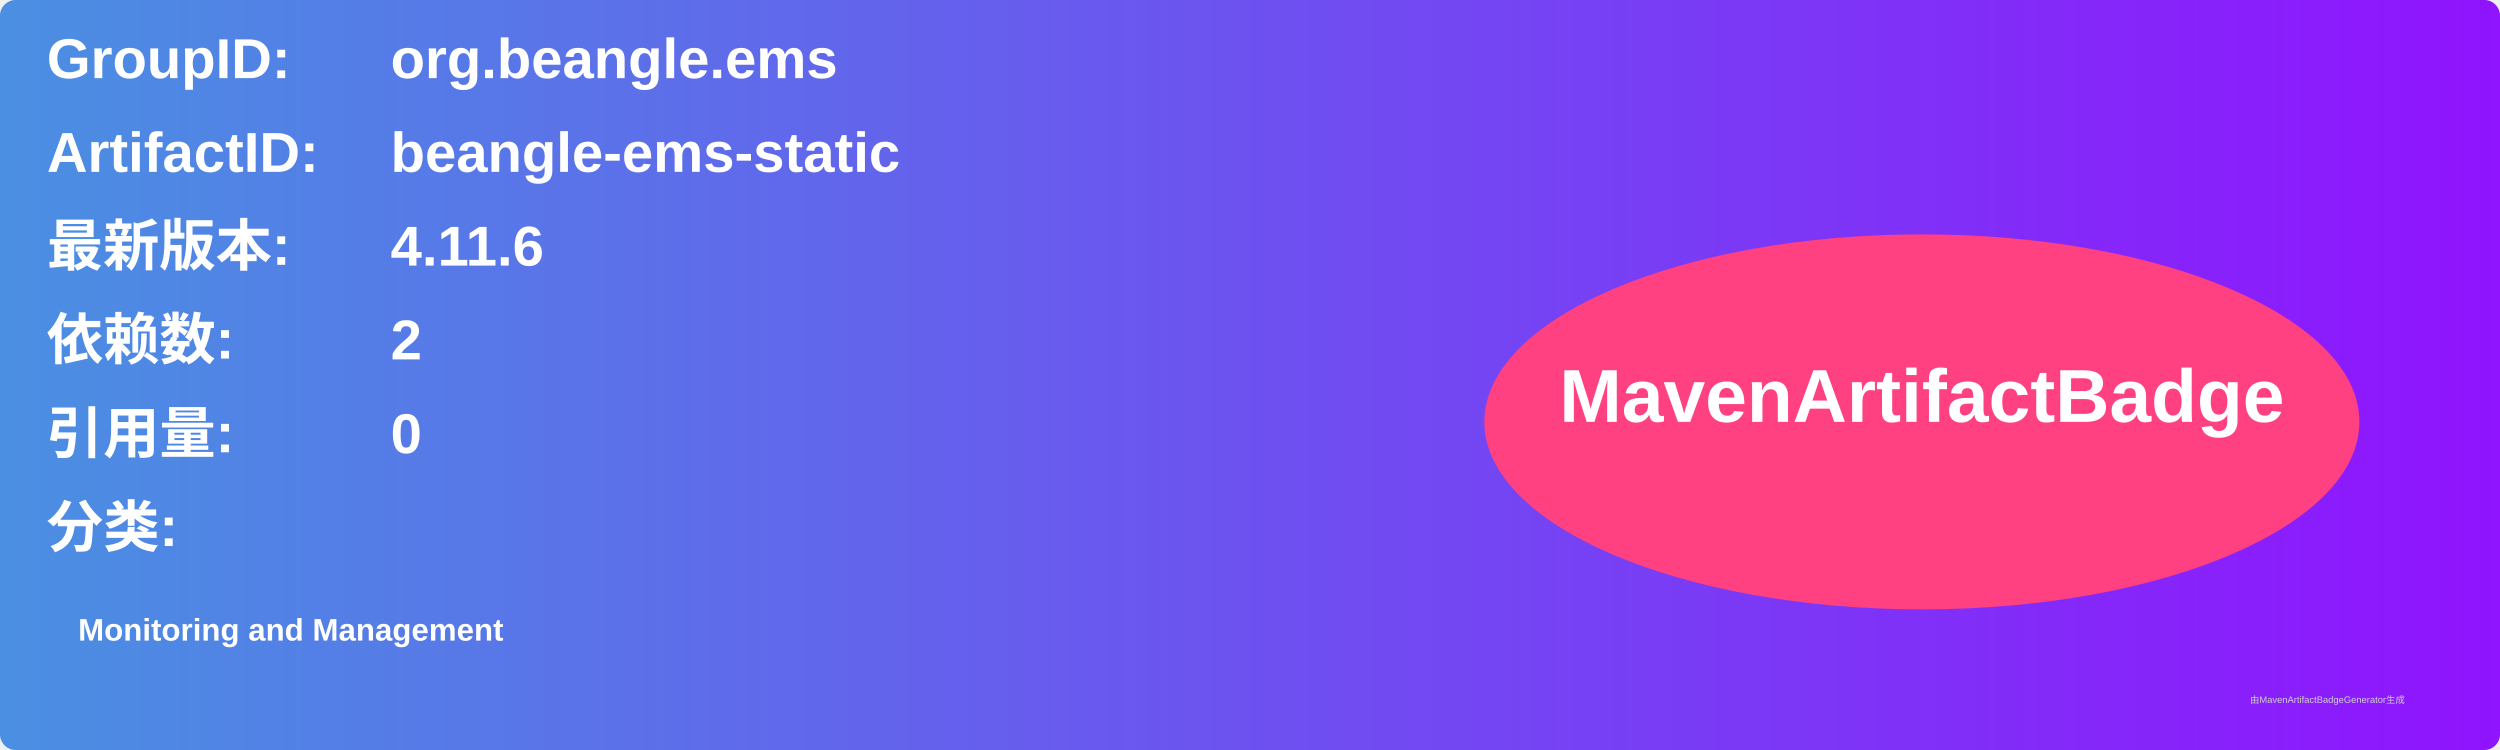
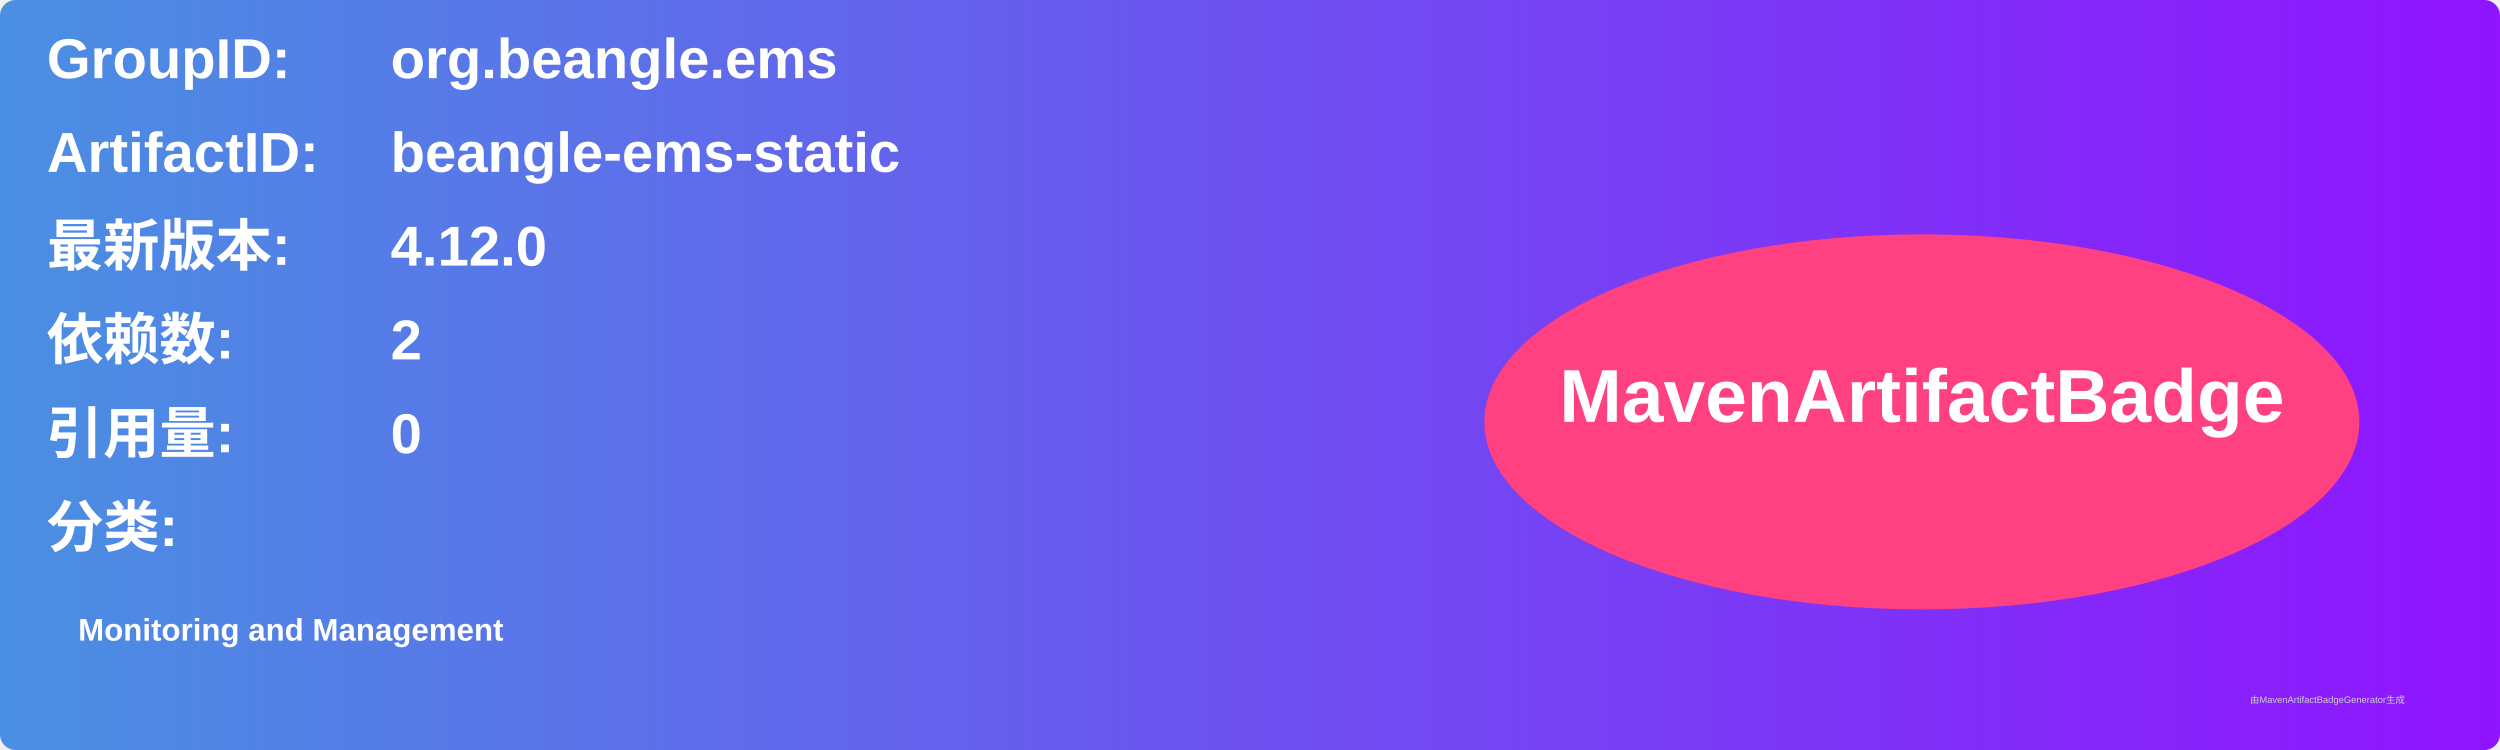
<svg xmlns="http://www.w3.org/2000/svg" width="800" height="240" viewBox="0 0 800 240">
  <linearGradient id="grad" x1="0%" y1="0%" x2="100%" y2="0%">
    <stop offset="0%" stop-color="#4a90e2" />
    <stop offset="100%" stop-color="#9013fe" />
  </linearGradient>
  <rect width="100%" height="100%" rx="5" ry="5" fill="url(#grad)" />
  <g transform="translate(15, 15)">
    <text x="0" y="10" font-family="Arial" font-size="18" fill="white" font-weight="bold" width="260">GroupID:</text>
    <text x="110" y="10" font-family="Arial" font-size="18" fill="white" font-weight="bold" width="460">org.beangle.ems</text>
    <text x="0" y="40" font-family="Arial" font-size="18" fill="white" font-weight="bold" width="260">ArtifactID:</text>
    <text x="110" y="40" font-family="Arial" font-size="18" fill="white" font-weight="bold" width="460">beangle-ems-static</text>
    <text x="0" y="70" font-family="Arial" font-size="18" fill="white" font-weight="bold">最新版本:</text>
    <text x="110" y="70" font-family="Arial" font-size="18" fill="white" font-weight="bold">
-       <tspan font-weight="bold">4.11.6</tspan>
+       <tspan font-weight="bold">4.12.0</tspan>
    </text>
    <text x="0" y="100" font-family="Arial" font-size="18" fill="white" font-weight="bold">依赖数: </text>
    <text x="110" y="100" font-family="Arial" font-size="18" fill="white">
      <tspan font-weight="bold">2</tspan>
    </text>
    <text x="0" y="130" font-family="Arial" font-size="18" fill="white" font-weight="bold">引用量: </text>
    <text x="110" y="130" font-family="Arial" font-size="18" fill="white">
      <tspan font-weight="bold">0</tspan>
    </text>
    <text x="0" y="160" font-family="Arial" font-size="18" fill="white" font-weight="bold">分类:</text>
    <text x="10" y="190" font-family="Arial" font-size="10" fill="white">
      <tspan font-weight="bold">Monitoring and Management</tspan>
    </text>
    <ellipse cx="600" cy="120" rx="140" ry="60" fill="#ff4081" />
    <text x="600" y="120" text-anchor="middle" font-family="Arial" font-size="24" fill="white" font-weight="bold">MavenArtifactBadge</text>
  </g>
  <text x="720" y="225" font-family="Arial" font-size="3" fill="#d0d0d0">由MavenArtifactBadgeGenerator生成</text>
</svg>
